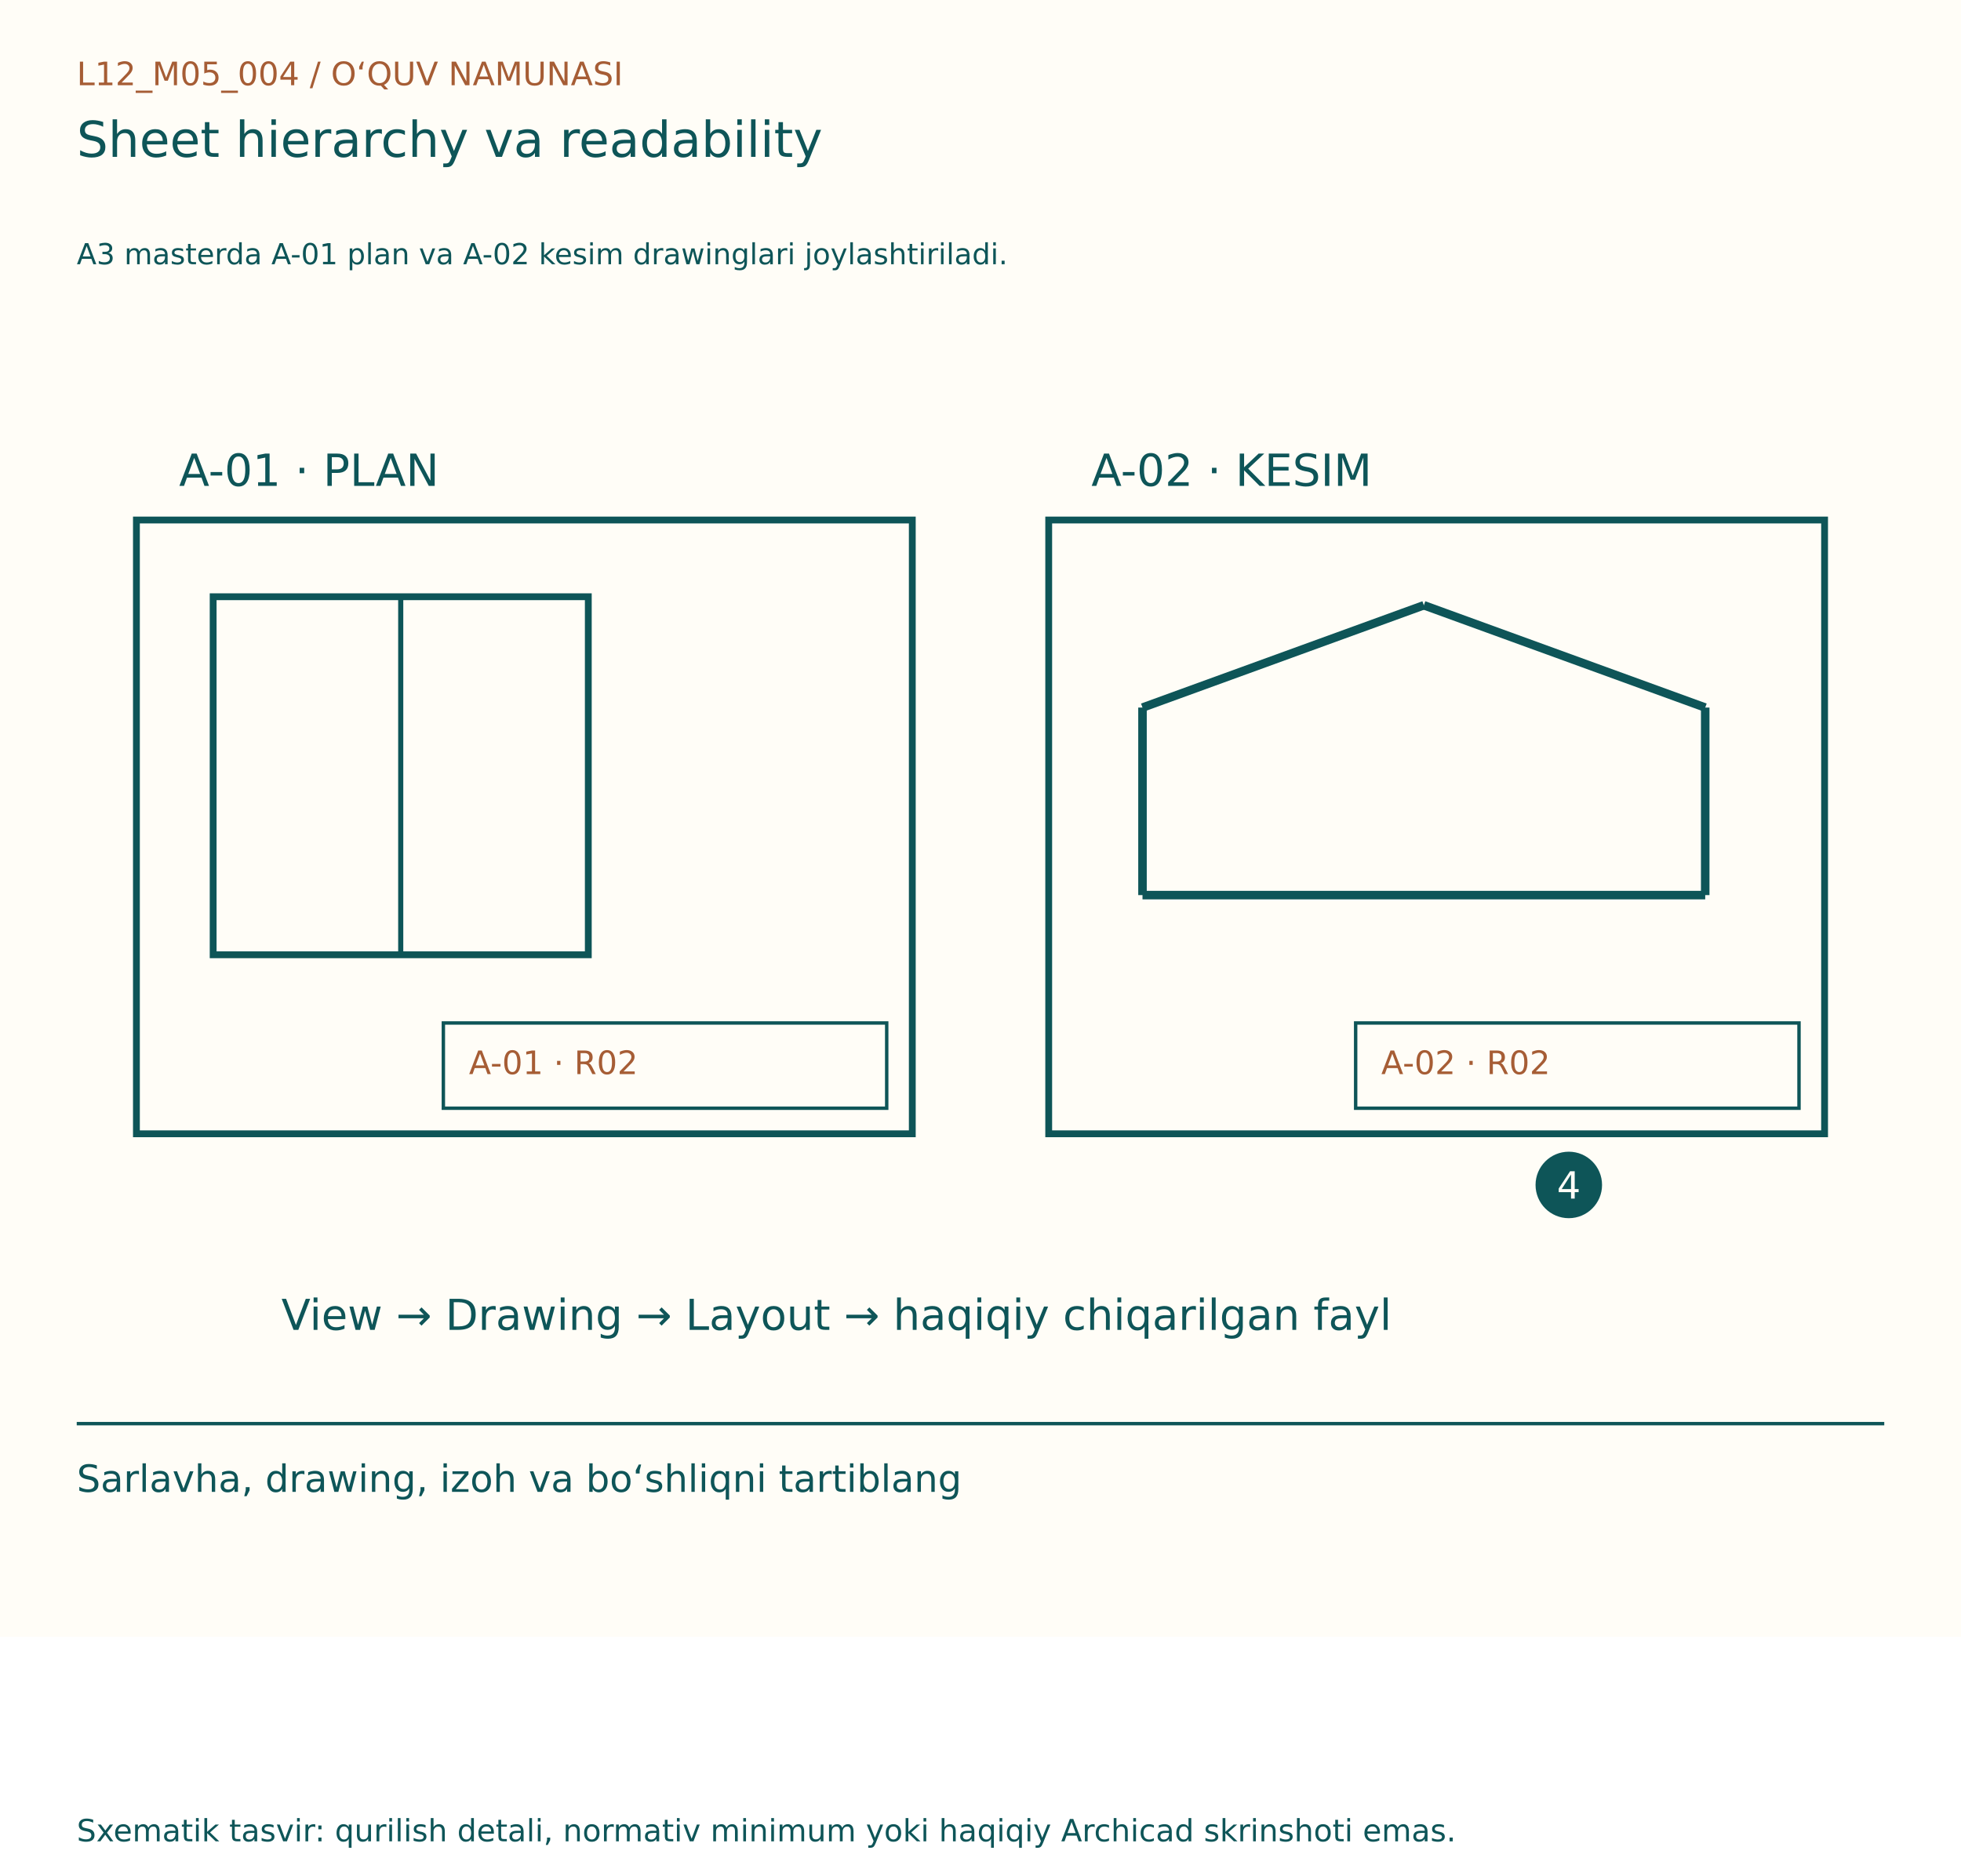
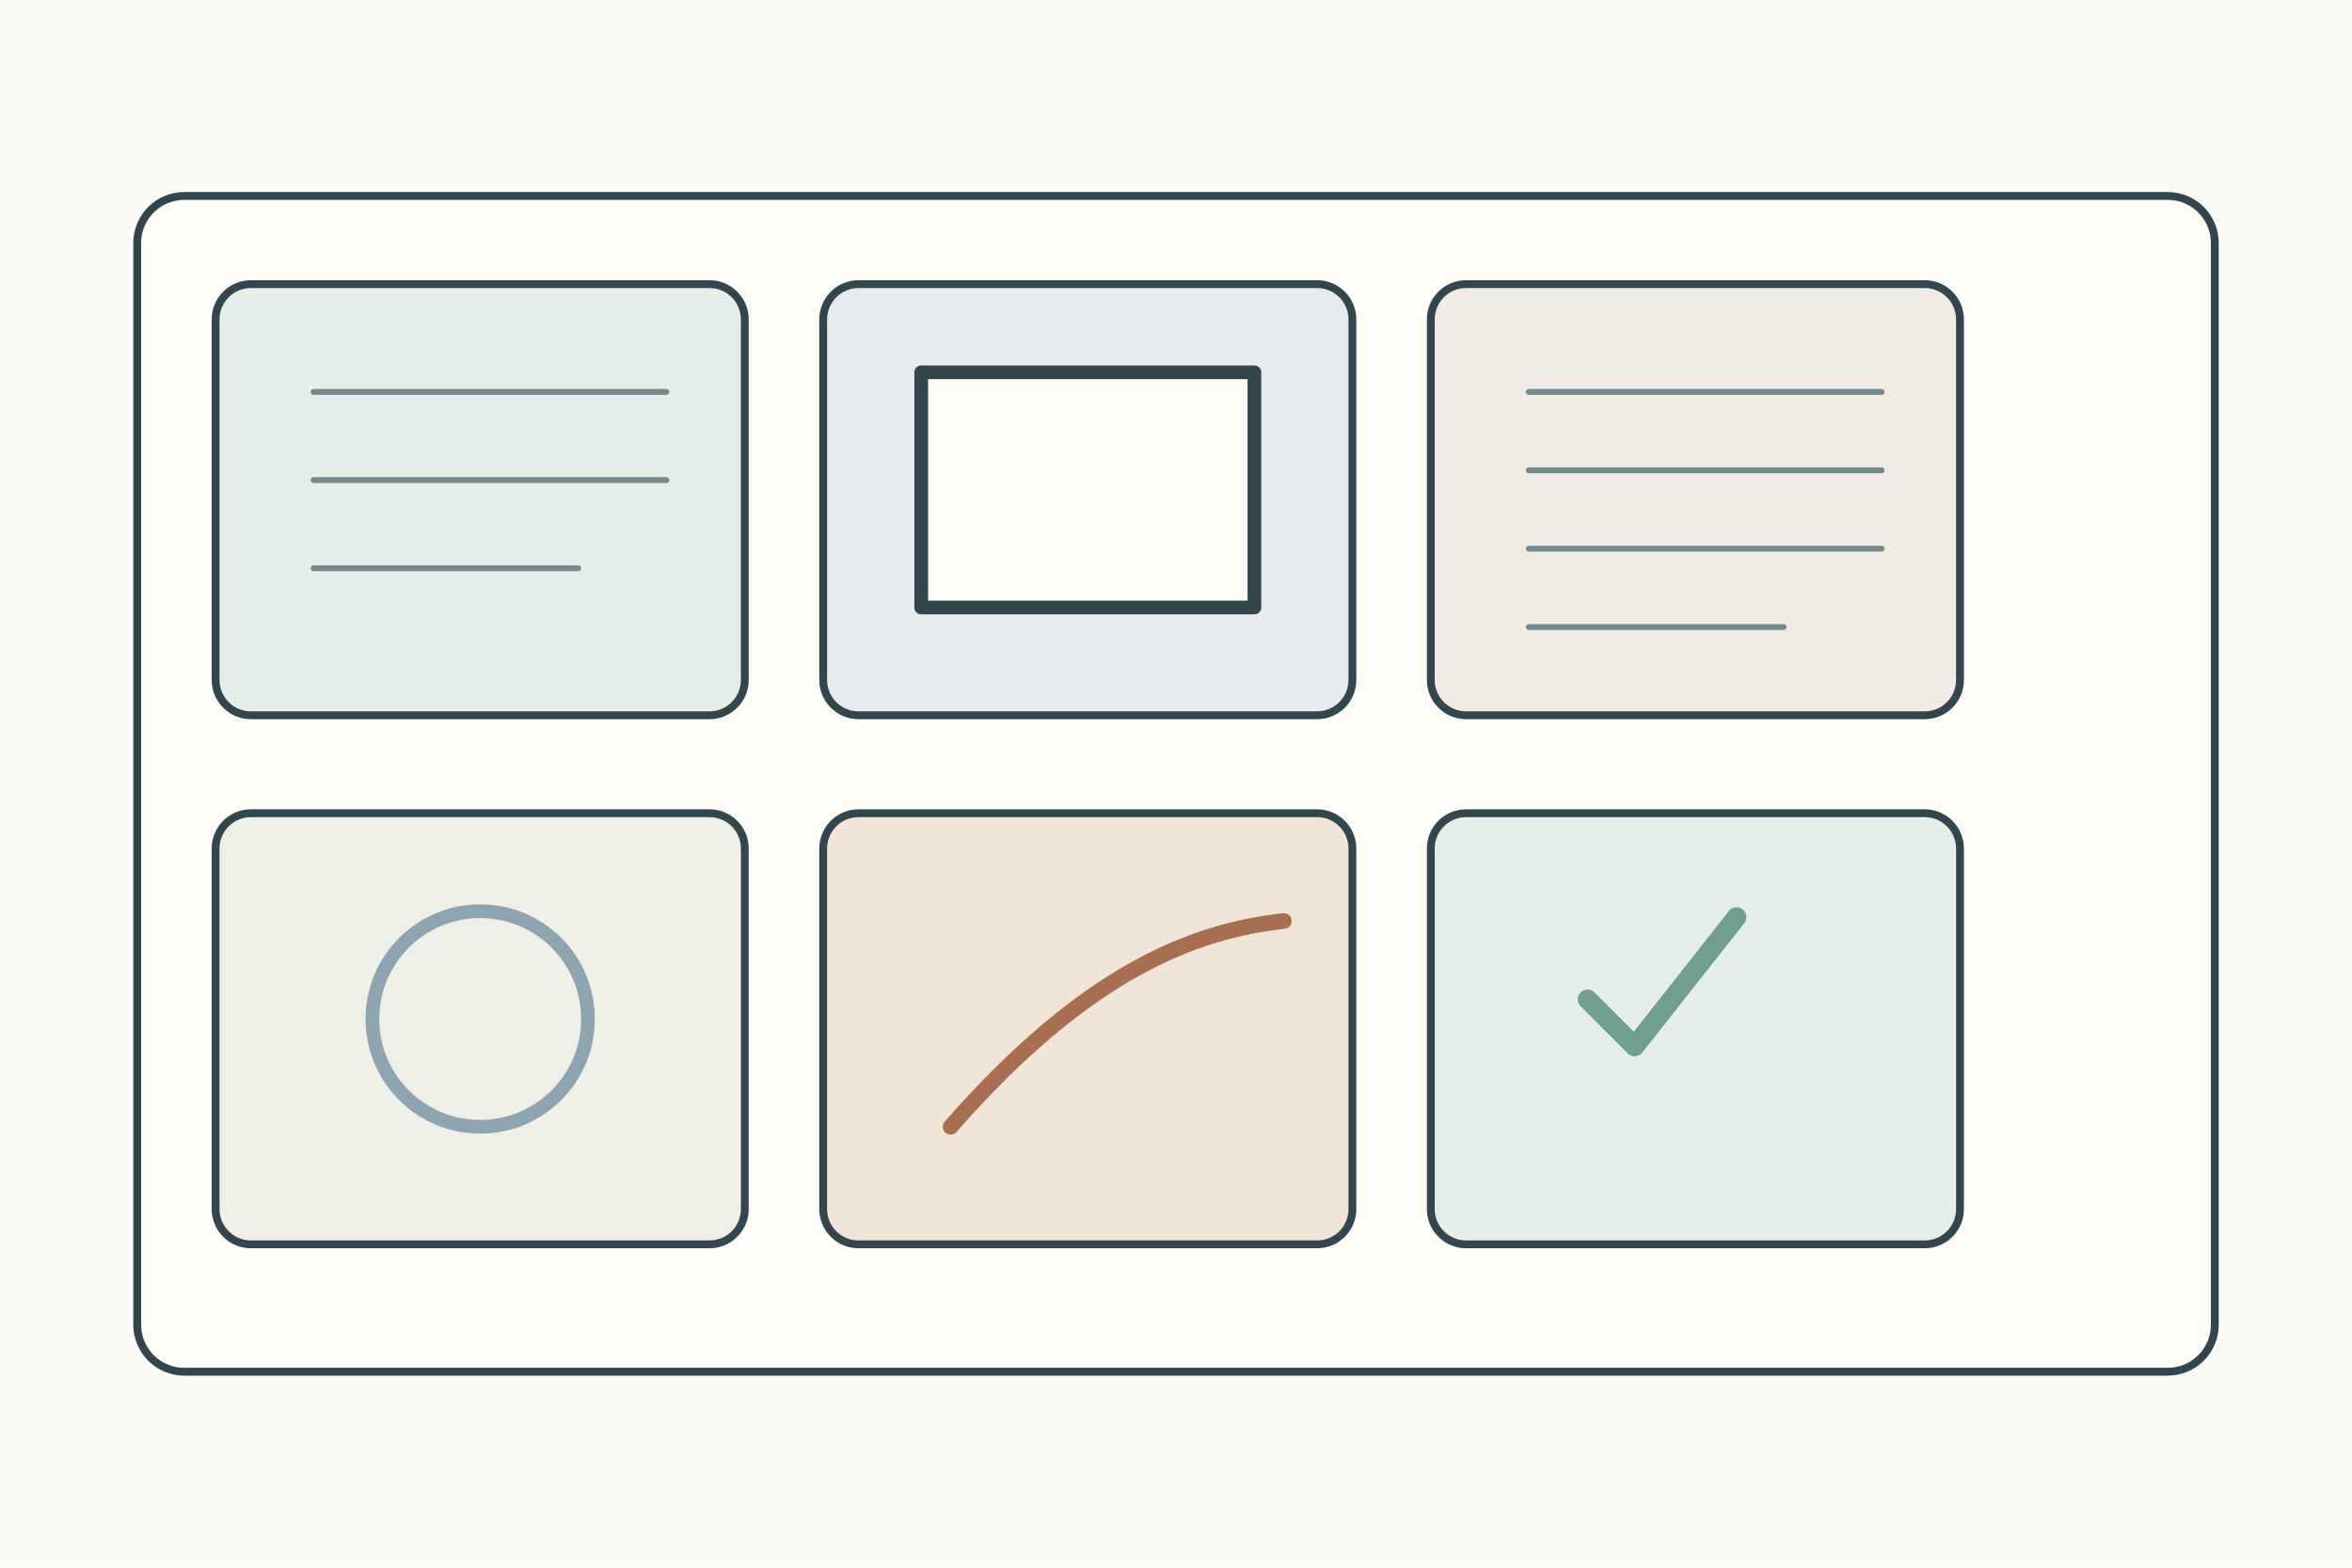
- <svg xmlns="http://www.w3.org/2000/svg" width="1150" height="1100" viewBox="0 0 1150 1100">
-   <rect width="1150" height="960" fill="#FFFDF7" />
-   <g font-family="DejaVu Sans, Segoe UI, sans-serif">
-     <text x="45" y="50" font-size="19" fill="#A65D35">L12_M05_004  /  O‘QUV NAMUNASI</text>
-     <text x="45" y="92" font-size="29" fill="#0E5558">Sheet hierarchy va readability</text>
-     <text x="45" y="155" font-size="17" fill="#0E5558">A3 masterda A-01 plan va A-02 kesim drawinglari joylashtiriladi.</text>
-     <g transform="translate(0,80)">
-       <rect x="80" y="225" width="455" height="360" fill="#FFFDF7" stroke="#0E5558" stroke-width="4" />
-       <text x="105" y="205" font-size="26" fill="#0E5558">A-01 · PLAN</text>
-       <rect x="125" y="270" width="220" height="210" fill="#FFFDF7" stroke="#0E5558" stroke-width="4" />
-       <line x1="235" y1="270" x2="235" y2="480" stroke="#0E5558" stroke-width="3" />
-       <rect x="260" y="520" width="260" height="50" fill="#FFFDF7" stroke="#0E5558" stroke-width="2" />
-       <text x="275" y="550" font-size="19" fill="#A65D35">A-01 · R02</text>
-       <rect x="615" y="225" width="455" height="360" fill="#FFFDF7" stroke="#0E5558" stroke-width="4" />
-       <text x="640" y="205" font-size="26" fill="#0E5558">A-02 · KESIM</text>
-       <line x1="670" y1="445" x2="1000" y2="445" stroke="#0E5558" stroke-width="5" />
-       <line x1="670" y1="445" x2="670" y2="335" stroke="#0E5558" stroke-width="5" />
-       <line x1="670" y1="335" x2="835" y2="275" stroke="#0E5558" stroke-width="5" />
-       <line x1="835" y1="275" x2="1000" y2="335" stroke="#0E5558" stroke-width="5" />
-       <line x1="1000" y1="335" x2="1000" y2="445" stroke="#0E5558" stroke-width="5" />
-       <rect x="795" y="520" width="260" height="50" fill="#FFFDF7" stroke="#0E5558" stroke-width="2" />
-       <text x="810" y="550" font-size="19" fill="#A65D35">A-02 · R02</text>
-       <text x="165" y="700" font-size="25" fill="#0E5558">View → Drawing → Layout → haqiqiy chiqarilgan fayl</text>
-       <circle cx="920" cy="615" r="18" fill="#0E5558" stroke="#0E5558" stroke-width="3" />
-       <text x="913" y="623" font-size="22" fill="#FFFDF7">4</text>
+ <svg xmlns="http://www.w3.org/2000/svg" width="1200" height="800">
+   <rect width="1200" height="800" fill="#fbfaf4" />
+   <g stroke="#34464d" stroke-width="4" fill="none" stroke-linecap="round" stroke-linejoin="round">
+     <rect x="70" y="100" width="1060" height="600" rx="24" fill="#fffef9" />
+     <g transform="translate(110 145)">
+       <g>
+         <rect width="270" height="220" rx="18" fill="#e5eee8" />
+         <path d="M50 55h180M50 100h180M50 145h135" stroke="#75888d" stroke-width="3" />
+       </g>
+       <g transform="translate(310 0)">
+         <rect width="270" height="220" rx="18" fill="#e7ebef" />
+         <rect x="50" y="45" width="170" height="120" fill="#fffef9" stroke-width="7" />
+       </g>
+       <g transform="translate(620 0)">
+         <rect width="270" height="220" rx="18" fill="#f0ece5" />
+         <path d="M50 55h180M50 95h180M50 135h180M50 175h130" stroke="#75888d" stroke-width="3" />
+       </g>
+       <g transform="translate(0 270)">
+         <rect width="270" height="220" rx="18" fill="#eef0e8" />
+         <circle cx="135" cy="105" r="55" fill="none" stroke="#8ea4b0" stroke-width="7" />
+       </g>
+       <g transform="translate(310 270)">
+         <rect width="270" height="220" rx="18" fill="#f0e5d7" />
+         <path d="M65 160c70-80 125-100 170-105" stroke="#a66f50" stroke-width="8" />
+       </g>
+       <g transform="translate(620 270)">
+         <rect width="270" height="220" rx="18" fill="#e5eee8" />
+         <path d="M80 95l24 24 52-66" stroke="#6f9f8d" stroke-width="10" />
+       </g>
    </g>
-     <line x1="45" y1="835" x2="1105" y2="835" stroke="#0E5558" stroke-width="2" />
-     <text x="45" y="875" font-size="22" fill="#0E5558">Sarlavha, drawing, izoh va bo‘shliqni tartiblang</text>
-     <text x="45" y="1080" font-size="18" fill="#0E5558">Sxematik tasvir: qurilish detali, normativ minimum yoki haqiqiy Archicad skrinshoti emas.</text>
  </g>
</svg>
